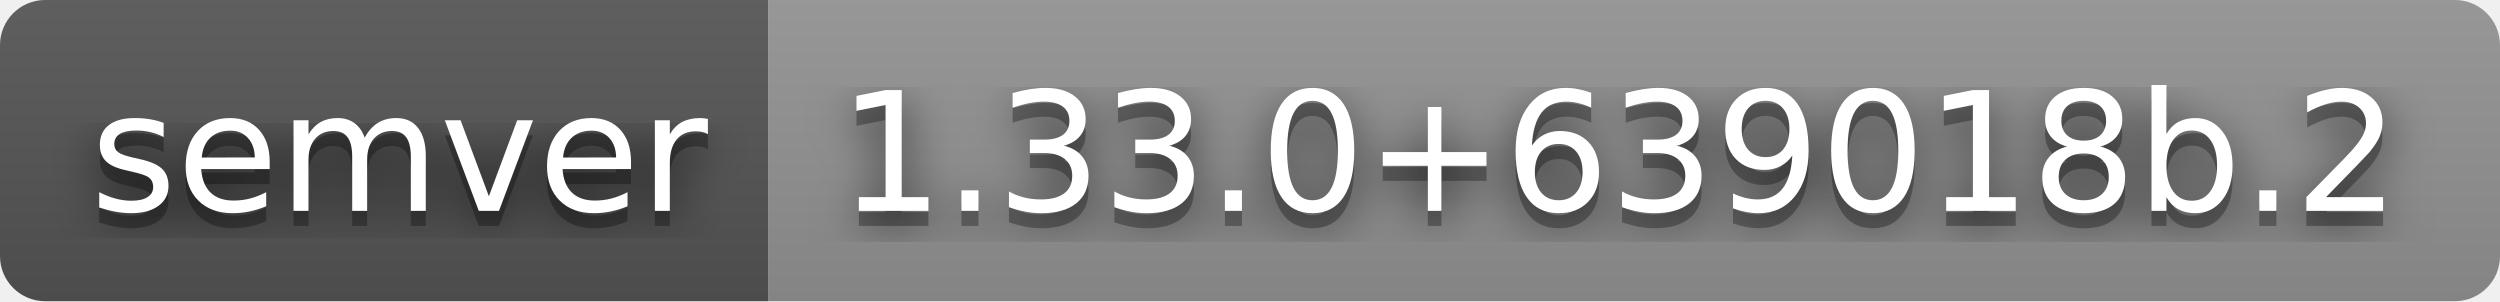
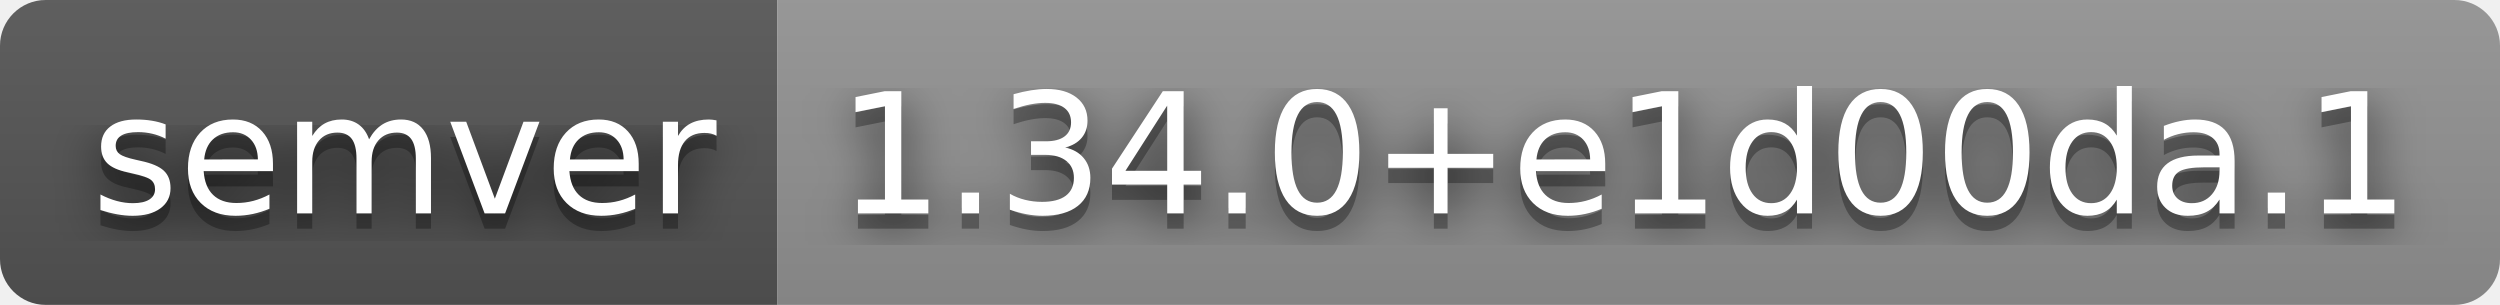
- <svg xmlns="http://www.w3.org/2000/svg" width="166" height="20" role="img" aria-label="semver: 1.33.0+639018b.2">
+ <svg xmlns="http://www.w3.org/2000/svg" width="164" height="20" role="img" aria-label="semver: 1.34.0+e1d00da.1">
  <filter id="blur">
    <feGaussianBlur stdDeviation="16" />
  </filter>
  <linearGradient id="s" x2="0" y2="100%">
    <stop offset="0" stop-color="#bbb" stop-opacity=".1" />
    <stop offset="1" stop-opacity=".1" />
  </linearGradient>
  <clipPath id="r">
-     <rect width="166" height="20" rx="3" />
+     <rect width="164" height="20" rx="3" />
  </clipPath>
  <g clip-path="url(#r)">
    <rect width="51" height="20" fill="#555" />
-     <rect x="51" width="115" height="20" fill="#939393" />
-     <rect width="166" height="20" fill="url(#s)" />
+     <rect x="51" width="113" height="20" fill="#939393" />
+     <rect width="164" height="20" fill="url(#s)" />
  </g>
  <g fill="#fff" text-anchor="middle" font-family="Verdana,Geneva,DejaVu Sans,sans-serif" text-rendering="geometricPrecision" font-size="110">
    <g transform="scale(.1)">
      <g aria-hidden="true" fill="#010101">
        <text x="265" y="150" fill-opacity=".8" filter="url(#blur)" textLength="410">semver</text>
        <text x="265" y="150" fill-opacity=".3" textLength="410">semver</text>
      </g>
      <text x="265" y="140" textLength="410">semver</text>
    </g>
    <g transform="scale(.1)">
      <g aria-hidden="true" fill="#010101">
-         <text x="1075" y="150" fill-opacity=".8" filter="url(#blur)" textLength="1050">1.33.0+639018b.2</text>
-         <text x="1075" y="150" fill-opacity=".3" textLength="1050">1.33.0+639018b.2</text>
+         <text x="1065" y="150" fill-opacity=".8" filter="url(#blur)" textLength="1030">1.34.0+e1d00da.1</text>
+         <text x="1065" y="150" fill-opacity=".3" textLength="1030">1.34.0+e1d00da.1</text>
      </g>
-       <text x="1075" y="140" textLength="1050">1.33.0+639018b.2</text>
+       <text x="1065" y="140" textLength="1030">1.34.0+e1d00da.1</text>
    </g>
  </g>
</svg>
